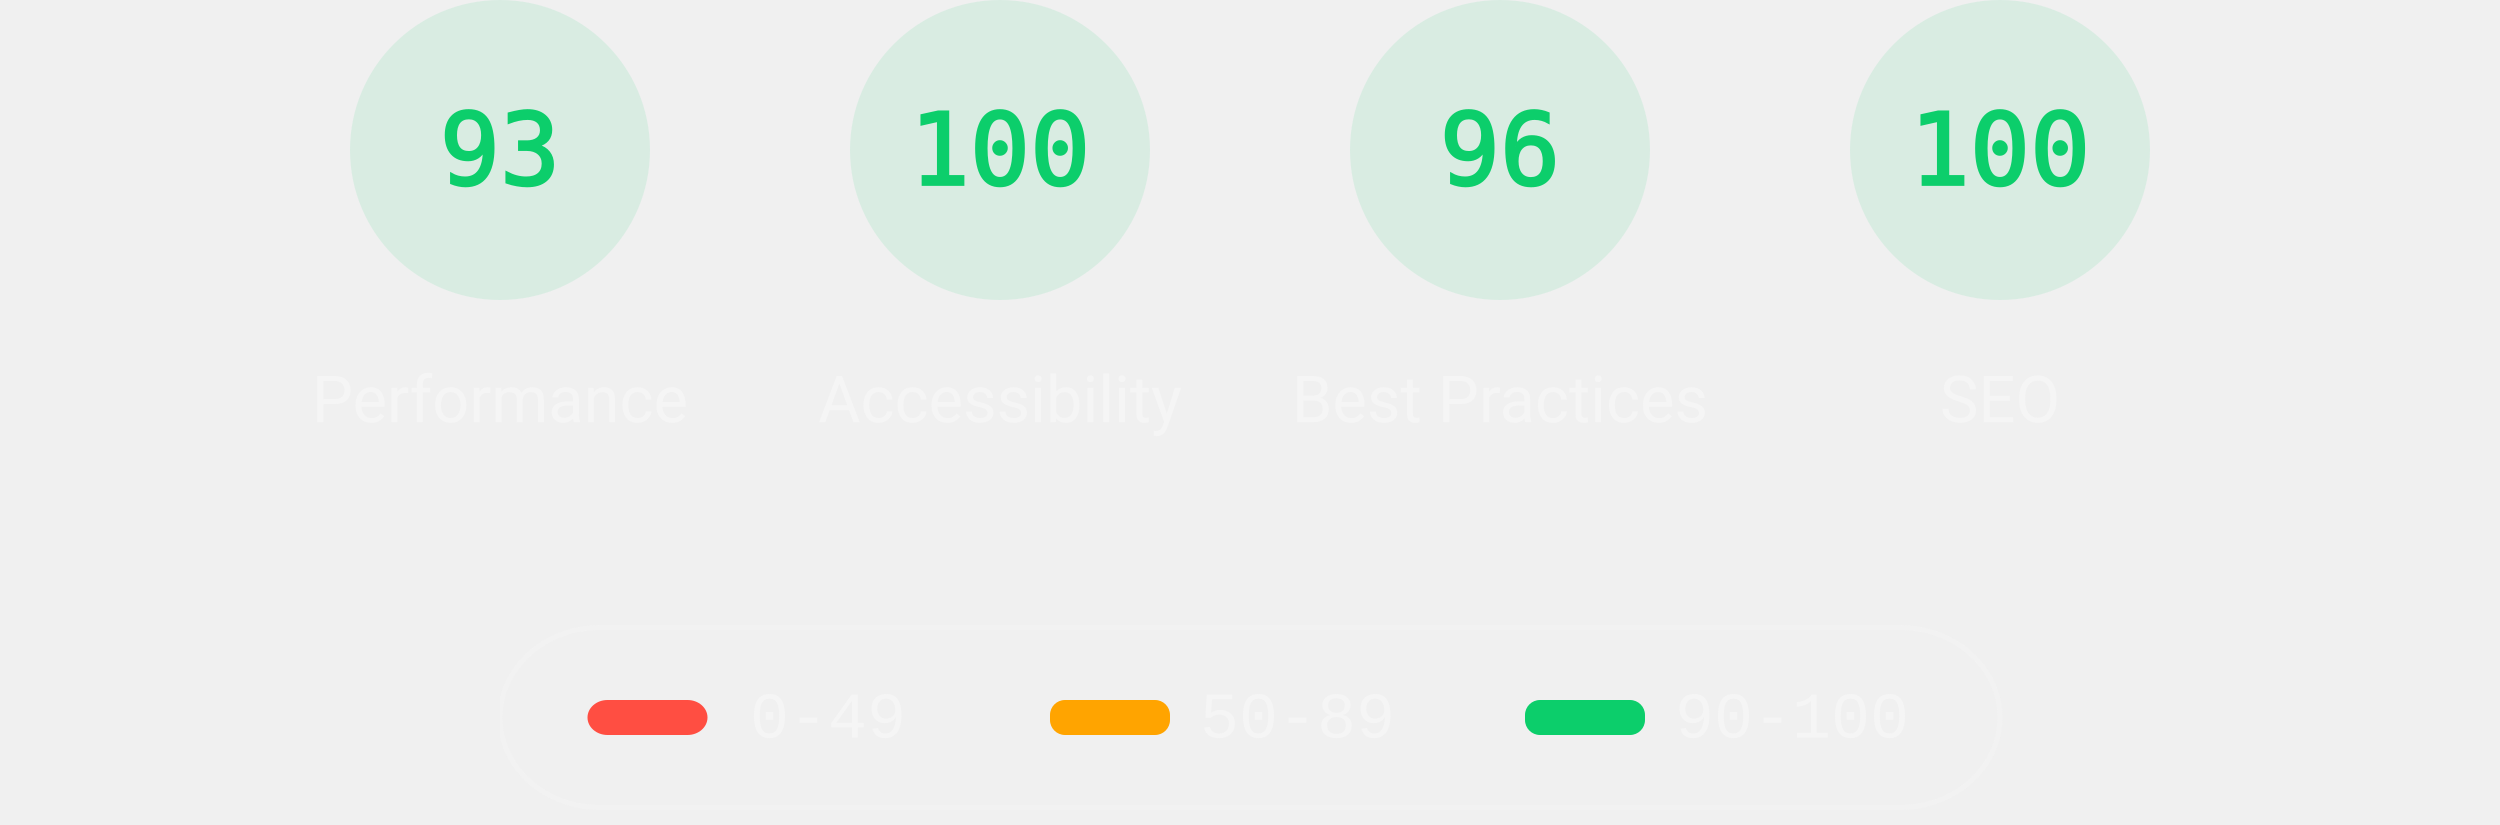
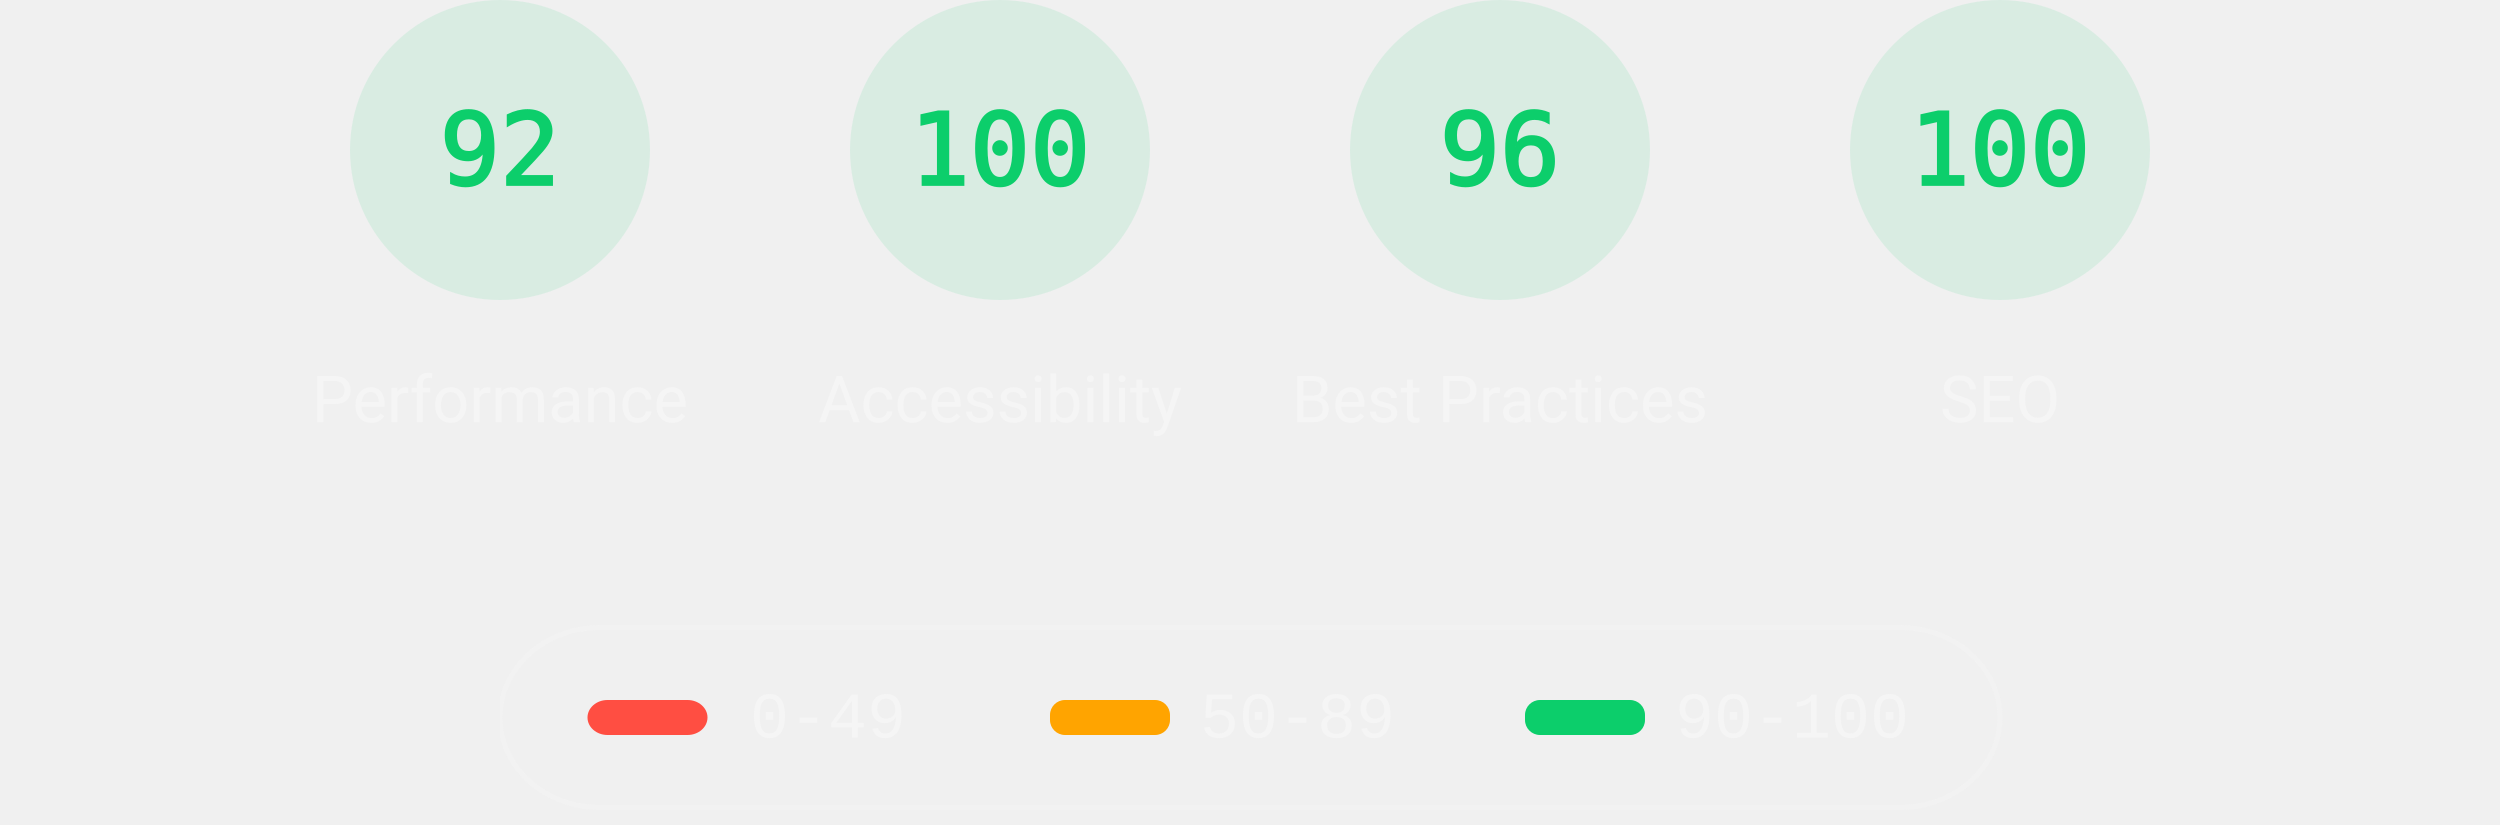
<svg xmlns="http://www.w3.org/2000/svg" class="theme--dark" fill="none" width="1000" height="330">
  <style>
			.gauge-base {
				opacity: 0.1
			}

			.gauge-arc {
				fill: none;
				animation-delay: 250ms;
				stroke-linecap: round;
				transform: rotate(-90deg);
				transform-origin: 100px 60px;
				animation: load-gauge 1s ease forwards
			}

			.guage-text {
				font-size: 40px;
				font-family: monospace;
				text-align: center
			}

			.guage-red {
				color: #ff4e42;
				fill: #ff4e42;
				stroke: #ff4e42
			}
			.guage-orange {
				color: #ffa400;
				fill: #ffa400;
				stroke: #ffa400
			}
			.guage-green {
				color: #0cce6b;
				fill: #0cce6b;
				stroke: #0cce6b
			}
			.theme--agnostic .guage-undefined {
				color: #5c5c5c;
				fill: #5c5c5c;
				stroke: #5c5c5c
			}
			.theme--light .guage-undefined {
				color: #1e1e1e;
				fill: #1e1e1e;
				stroke: #1e1e1e
			}
			.theme--dark .guage-undefined {
				color: #f5f5f5;
				fill: #f5f5f5;
				stroke: #f5f5f5
			}

			.guage-title {
				stroke: none;
				font-size: 26px;
				line-height: 26px;
				font-family: Roboto, Halvetica, Arial, sans-serif
			}
			.metric.guage-title {
				font-family: 'Courier New', Courier, monospace
			}
			.theme--agnostic .guage-title {
				color: #737373;
				fill: #737373
			}
			.theme--light .guage-title {
				color: #212121;
				fill: #212121
			}
			.theme--dark .guage-title {
				color: #f5f5f5;
				fill: #f5f5f5
			}

			@keyframes load-gauge {
				from {
					stroke-dasharray: 0 352.858
				}
			}
			.lh-gauge--pwa__disc {
				fill: #e0e0e0
			}
			.lh-gauge--pwa__logo {
				position: relative;
				fill: #b0b0b0
			}
			.lh-gauge--pwa__invisible {
				display: none
			}
			.lh-gauge--pwa__visible {
				display: inline
			}
			.guage-invisible {
				display: none
			}
			.lh-gauge--pwa__logo--primary-color {
				fill: #304ffe
			}
			.theme--agnostic .lh-gauge--pwa__logo--secondary-color {
				fill: #787878
			}
			.theme--light .lh-gauge--pwa__logo--secondary-color {
				fill: #3d3d3d
			}
			.theme--dark .lh-gauge--pwa__logo--secondary-color {
				fill: #d8b6b6
			}
			.theme--light #svg_2 {
				stroke: #00000022
			}
			.theme--agnostic #svg_2 {
				stroke: #616161
			}
			.theme--light #svg_2 {
				stroke: #00000022
			}
			.theme--dark #svg_2 {
				stroke: #f5f5f566
			}
		</style>
  <svg class="guage-div guage-perf guage-green" viewBox="0 0 200 200" width="200" height="200" x="100" y="0">
    <circle class="gauge-base" r="56" cx="100" cy="60" stroke-width="8" />
-     <circle class="gauge-arc guage-arc-1" r="56" cx="100" cy="60" stroke-width="8" style="stroke-dasharray: 327.228, 351.858;" />
-     <text class="guage-text" x="100px" y="60px" alignment-baseline="central" dominant-baseline="central" text-anchor="middle">93</text>
+     <circle class="gauge-arc guage-arc-1" r="56" cx="100" cy="60" stroke-width="8" style="stroke-dasharray: 323.709, 351.858;" />
+     <text class="guage-text" x="100px" y="60px" alignment-baseline="central" dominant-baseline="central" text-anchor="middle">92</text>
    <text class="guage-title" x="100px" y="160px" alignment-baseline="central" dominant-baseline="central" text-anchor="middle">Performance</text>
  </svg>
  <svg class="guage-div guage-acc guage-green" viewBox="0 0 200 200" width="200" height="200" x="300" y="0">
    <circle class="gauge-base" r="56" cx="100" cy="60" stroke-width="8" />
    <circle class="gauge-arc guage-arc-2" r="56" cx="100" cy="60" stroke-width="8" style="stroke-dasharray: 351.858, 351.858;" />
    <text class="guage-text" x="100px" y="60px" alignment-baseline="central" dominant-baseline="central" text-anchor="middle">100</text>
    <text class="guage-title" x="100px" y="160px" alignment-baseline="central" dominant-baseline="central" text-anchor="middle">Accessibility</text>
  </svg>
  <svg class="guage-div guage-best guage-green" viewBox="0 0 200 200" width="200" height="200" x="500" y="0">
    <circle class="gauge-base" r="56" cx="100" cy="60" stroke-width="8" />
    <circle class="gauge-arc guage-arc-3" r="56" cx="100" cy="60" stroke-width="8" style="stroke-dasharray: 337.784, 351.858;" />
    <text class="guage-text" x="100px" y="60px" alignment-baseline="central" dominant-baseline="central" text-anchor="middle">96</text>
    <text class="guage-title" x="100px" y="160px" alignment-baseline="central" dominant-baseline="central" text-anchor="middle">Best Practices</text>
  </svg>
  <svg class="guage-div guage-seo guage-green" viewBox="0 0 200 200" width="200" height="200" x="700" y="0">
    <circle class="gauge-base" r="56" cx="100" cy="60" stroke-width="8" />
    <circle class="gauge-arc guage-arc-4" r="56" cx="100" cy="60" stroke-width="8" style="stroke-dasharray: 351.858, 351.858;" />
    <text class="guage-text" x="100px" y="60px" alignment-baseline="central" dominant-baseline="central" text-anchor="middle">100</text>
    <text class="guage-title" x="100px" y="160px" alignment-baseline="central" dominant-baseline="central" text-anchor="middle">SEO</text>
  </svg>
  <svg class="guage-div guage-pwa guage-invisible" viewBox="0 0 200 200" width="200" height="200" x="900" y="0">
    <svg viewBox="0 0 60 60" width="112" height="112" x="44" y="4">
      <defs>
        <linearGradient id="lh-gauge--pwa__check-circle__gradient-0" x1="50%" y1="0%" x2="50%" y2="100%">
          <stop stop-color="#00C852" offset="0%" />
          <stop stop-color="#009688" offset="100%" />
        </linearGradient>
        <linearGradient id="lh-gauge--pwa__installable__shadow-gradient-0" x1="76.056%" x2="24.111%" y1="82.995%" y2="24.735%">
          <stop stop-color="#A5D6A7" offset="0%" />
          <stop stop-color="#80CBC4" offset="100%" />
        </linearGradient>
        <linearGradient id="lh-gauge--pwa__fast-reliable__shadow-gradient-0" x1="76.056%" y1="82.995%" x2="25.678%" y2="26.493%">
          <stop stop-color="#64B5F6" offset="0%" />
          <stop stop-color="#2979FF" offset="100%" />
        </linearGradient>
        <g id="lh-gauge--pwa__fast-reliable-badge-0">
          <circle fill="#FFFFFF" cx="10" cy="10" r="10" />
          <path fill="#304FFE" d="M10 3.58l5.25 2.34v3.5c0 3.23-2.24 6.26-5.25 7-3.01-.74-5.25-3.77-5.25-7v-3.5L10 3.58zm-.47 10.74l2.76-4.83.03-.07c.04-.08 0-.24-.22-.24h-1.64l.47-3.26h-.47l-2.7 4.77c-.02.01.05-.1-.04.05-.09.16-.1.31.18.31h1.63l-.47 3.27h.47z" />
        </g>
        <g id="lh-gauge--pwa__installable-badge-0">
          <circle fill="#FFFFFF" cx="10" cy="10" r="10" />
          <path fill="#009688" d="M10 4.167A5.835 5.835 0 0 0 4.167 10 5.835 5.835 0 0 0 10 15.833 5.835 5.835 0 0 0 15.833 10 5.835 5.835 0 0 0 10 4.167zm2.917 6.416h-2.334v2.334H9.417v-2.334H7.083V9.417h2.334V7.083h1.166v2.334h2.334v1.166z" />
        </g>
      </defs>
      <g stroke="none" fill-rule="nonzero">
        <circle class="lh-gauge--pwa__disc" cx="30" cy="30" r="30" />
        <g class="lh-gauge--pwa__logo">
          <path d="M35.66 19.39l.7-1.75h2L37.4 15 38.6 12l3.4 9h-2.51l-.58-1.61z" />
          <path d="M33.52 21l3.65-9h-2.42l-2.5 5.82L30.5 12h-1.86l-1.9 5.82-1.35-2.65-1.21 3.72L25.4 21h2.38l1.72-5.2 1.64 5.2z" />
          <path fill-rule="nonzero" d="M20.3 17.91h1.48c.45 0 .85-.05 1.2-.15l.39-1.18 1.07-3.3a2.64 2.64 0 0 0-.28-.37c-.55-.6-1.36-.91-2.42-.91H18v9h2.3V17.9zm1.96-3.84c.22.22.33.5.33.87 0 .36-.1.65-.29.87-.2.23-.59.35-1.15.35h-.86v-2.41h.87c.52 0 .89.1 1.1.32z" />
        </g>
        <rect class="lh-gauge--pwa__component lh-gauge--pwa__na-line lh-gauge--pwa__invisible" fill="#FFFFFF" x="20" y="32" width="20" height="4" rx="2" />
        <g class="lh-gauge--pwa__component lh-gauge--pwa__fast-reliable-badge lh-gauge--pwa__invisible" transform="translate(20, 29)">
          <path fill="url(#lh-gauge--pwa__fast-reliable__shadow-gradient-0)" d="M33.63 19.49A30 30 0 0 1 16.2 30.36L3 17.14 17.14 3l16.49 16.49z" />
          <use href="#lh-gauge--pwa__fast-reliable-badge-0" />
        </g>
        <g class="lh-gauge--pwa__component lh-gauge--pwa__installable-badge lh-gauge--pwa__invisible" transform="translate(20, 29)">
          <path fill="url(#lh-gauge--pwa__installable__shadow-gradient-0)" d="M33.629 19.487c-4.272 5.453-10.391 9.39-17.415 10.869L3 17.142 17.142 3 33.63 19.487z" />
          <use href="#lh-gauge--pwa__installable-badge-0" />
        </g>
        <g class="lh-gauge--pwa__component lh-gauge--pwa__fast-reliable-installable-badges lh-gauge--pwa__invisible">
          <g transform="translate(8, 29)">
            <path fill="url(#lh-gauge--pwa__fast-reliable__shadow-gradient-0)" d="M16.321 30.463L3 17.143 17.142 3l22.365 22.365A29.864 29.864 0 0 1 22 31c-1.942 0-3.84-.184-5.679-.537z" />
            <use href="#lh-gauge--pwa__fast-reliable-badge-0" />
          </g>
          <g transform="translate(32, 29)">
            <path fill="url(#lh-gauge--pwa__installable__shadow-gradient-0)" d="M25.982 11.84a30.107 30.107 0 0 1-13.08 15.203L3 17.143 17.142 3l8.84 8.84z" />
            <use href="#lh-gauge--pwa__installable-badge-0" />
          </g>
        </g>
        <g class="lh-gauge--pwa__component lh-gauge--pwa__check-circle lh-gauge--pwa__invisible" transform="translate(18, 28)">
          <circle fill="#FFFFFF" cx="12" cy="12" r="12" />
          <path fill="url(#lh-gauge--pwa__check-circle__gradient-0)" d="M12 2a10 10 0 1 0 0 20 10 10 0 0 0 0-20zm-2 15l-5-5 1.41-1.41L10 14.17l7.59-7.59L19 8l-9 9z" />
        </g>
      </g>
    </svg>
    <text class="guage-title" y="160px" alignment-baseline="central" dominant-baseline="central" text-anchor="middle">
      <tspan x="100px" dy="-6px">Progressive</tspan>
      <tspan x="100px" dy="30px">Web App</tspan>
    </text>
  </svg>
  <svg width="604" height="76" x="200" y="250">
    <g>
      <rect fill="none" id="canvas_background" height="80" width="604" y="-1" x="-1" />
      <g display="none" overflow="visible" y="0" x="0" height="100%" width="100%" id="canvasGrid">
        <rect fill="url(#gridpattern)" stroke-width="0" y="0" x="0" height="100%" width="100%" />
      </g>
    </g>
    <g>
      <rect fill-opacity="0" stroke-width="2" rx="40" id="svg_2" height="72" width="600" y="1" x="0" fill="#000000" />
      <rect stroke="#000" rx="8" id="svg_3" height="14" width="48" y="30" x="35" stroke-opacity="null" stroke-width="0" fill="#ff4e42" />
      <rect stroke="#000" rx="6" id="svg_4" height="14" width="48" y="30" x="220" stroke-opacity="null" stroke-width="0" fill="#ffa400" />
      <rect stroke="#000" rx="6" id="svg_5" height="14" width="48" y="30" x="410" stroke-opacity="null" stroke-width="0" fill="#0cce6b" />
      <text class="metric guage-title" xml:space="preserve" text-anchor="start" font-size="26" id="svg_6" y="45" x="100" stroke-opacity="null" stroke-width="0" stroke="#000">0-49</text>
      <text class="metric guage-title" xml:space="preserve" text-anchor="start" font-size="26" id="svg_7" y="45" x="280" stroke-opacity="null" stroke-width="0" stroke="#000">50-89</text>
      <text class="metric guage-title" xml:space="preserve" text-anchor="start" font-size="26" id="svg_8" y="45" x="470" stroke-opacity="null" stroke-width="0" stroke="#000">90-100</text>
    </g>
  </svg>
</svg>
